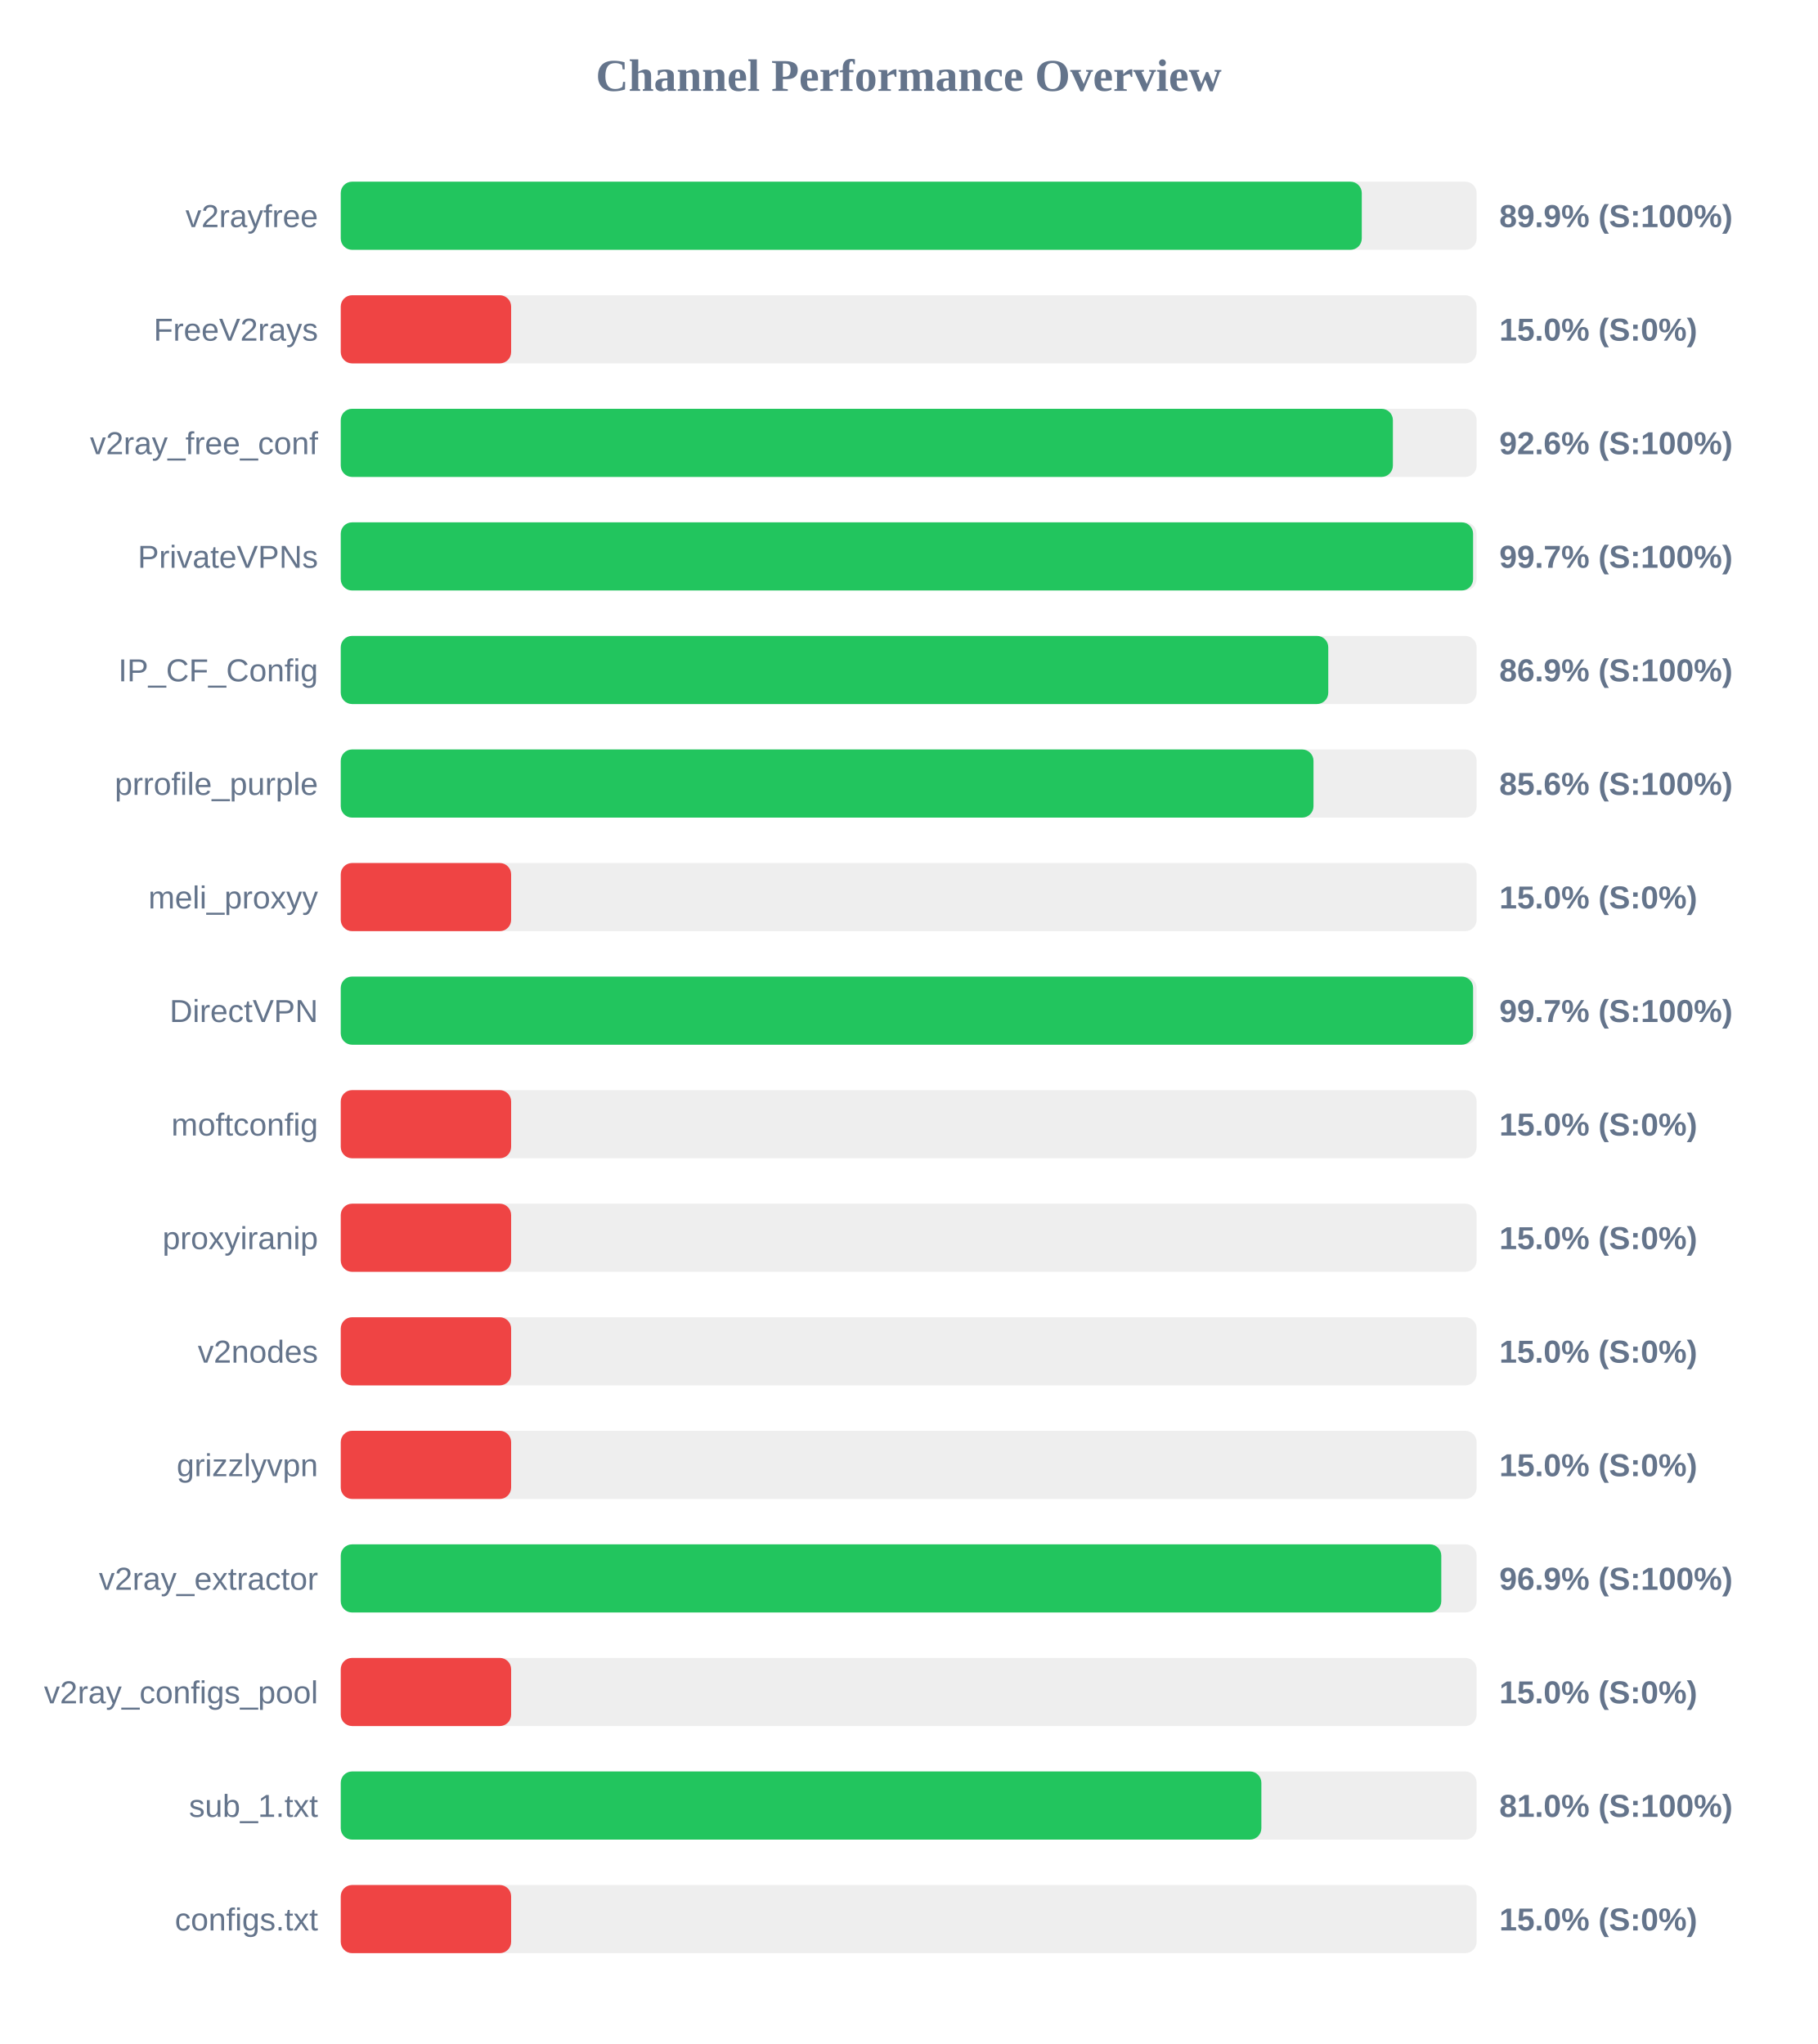
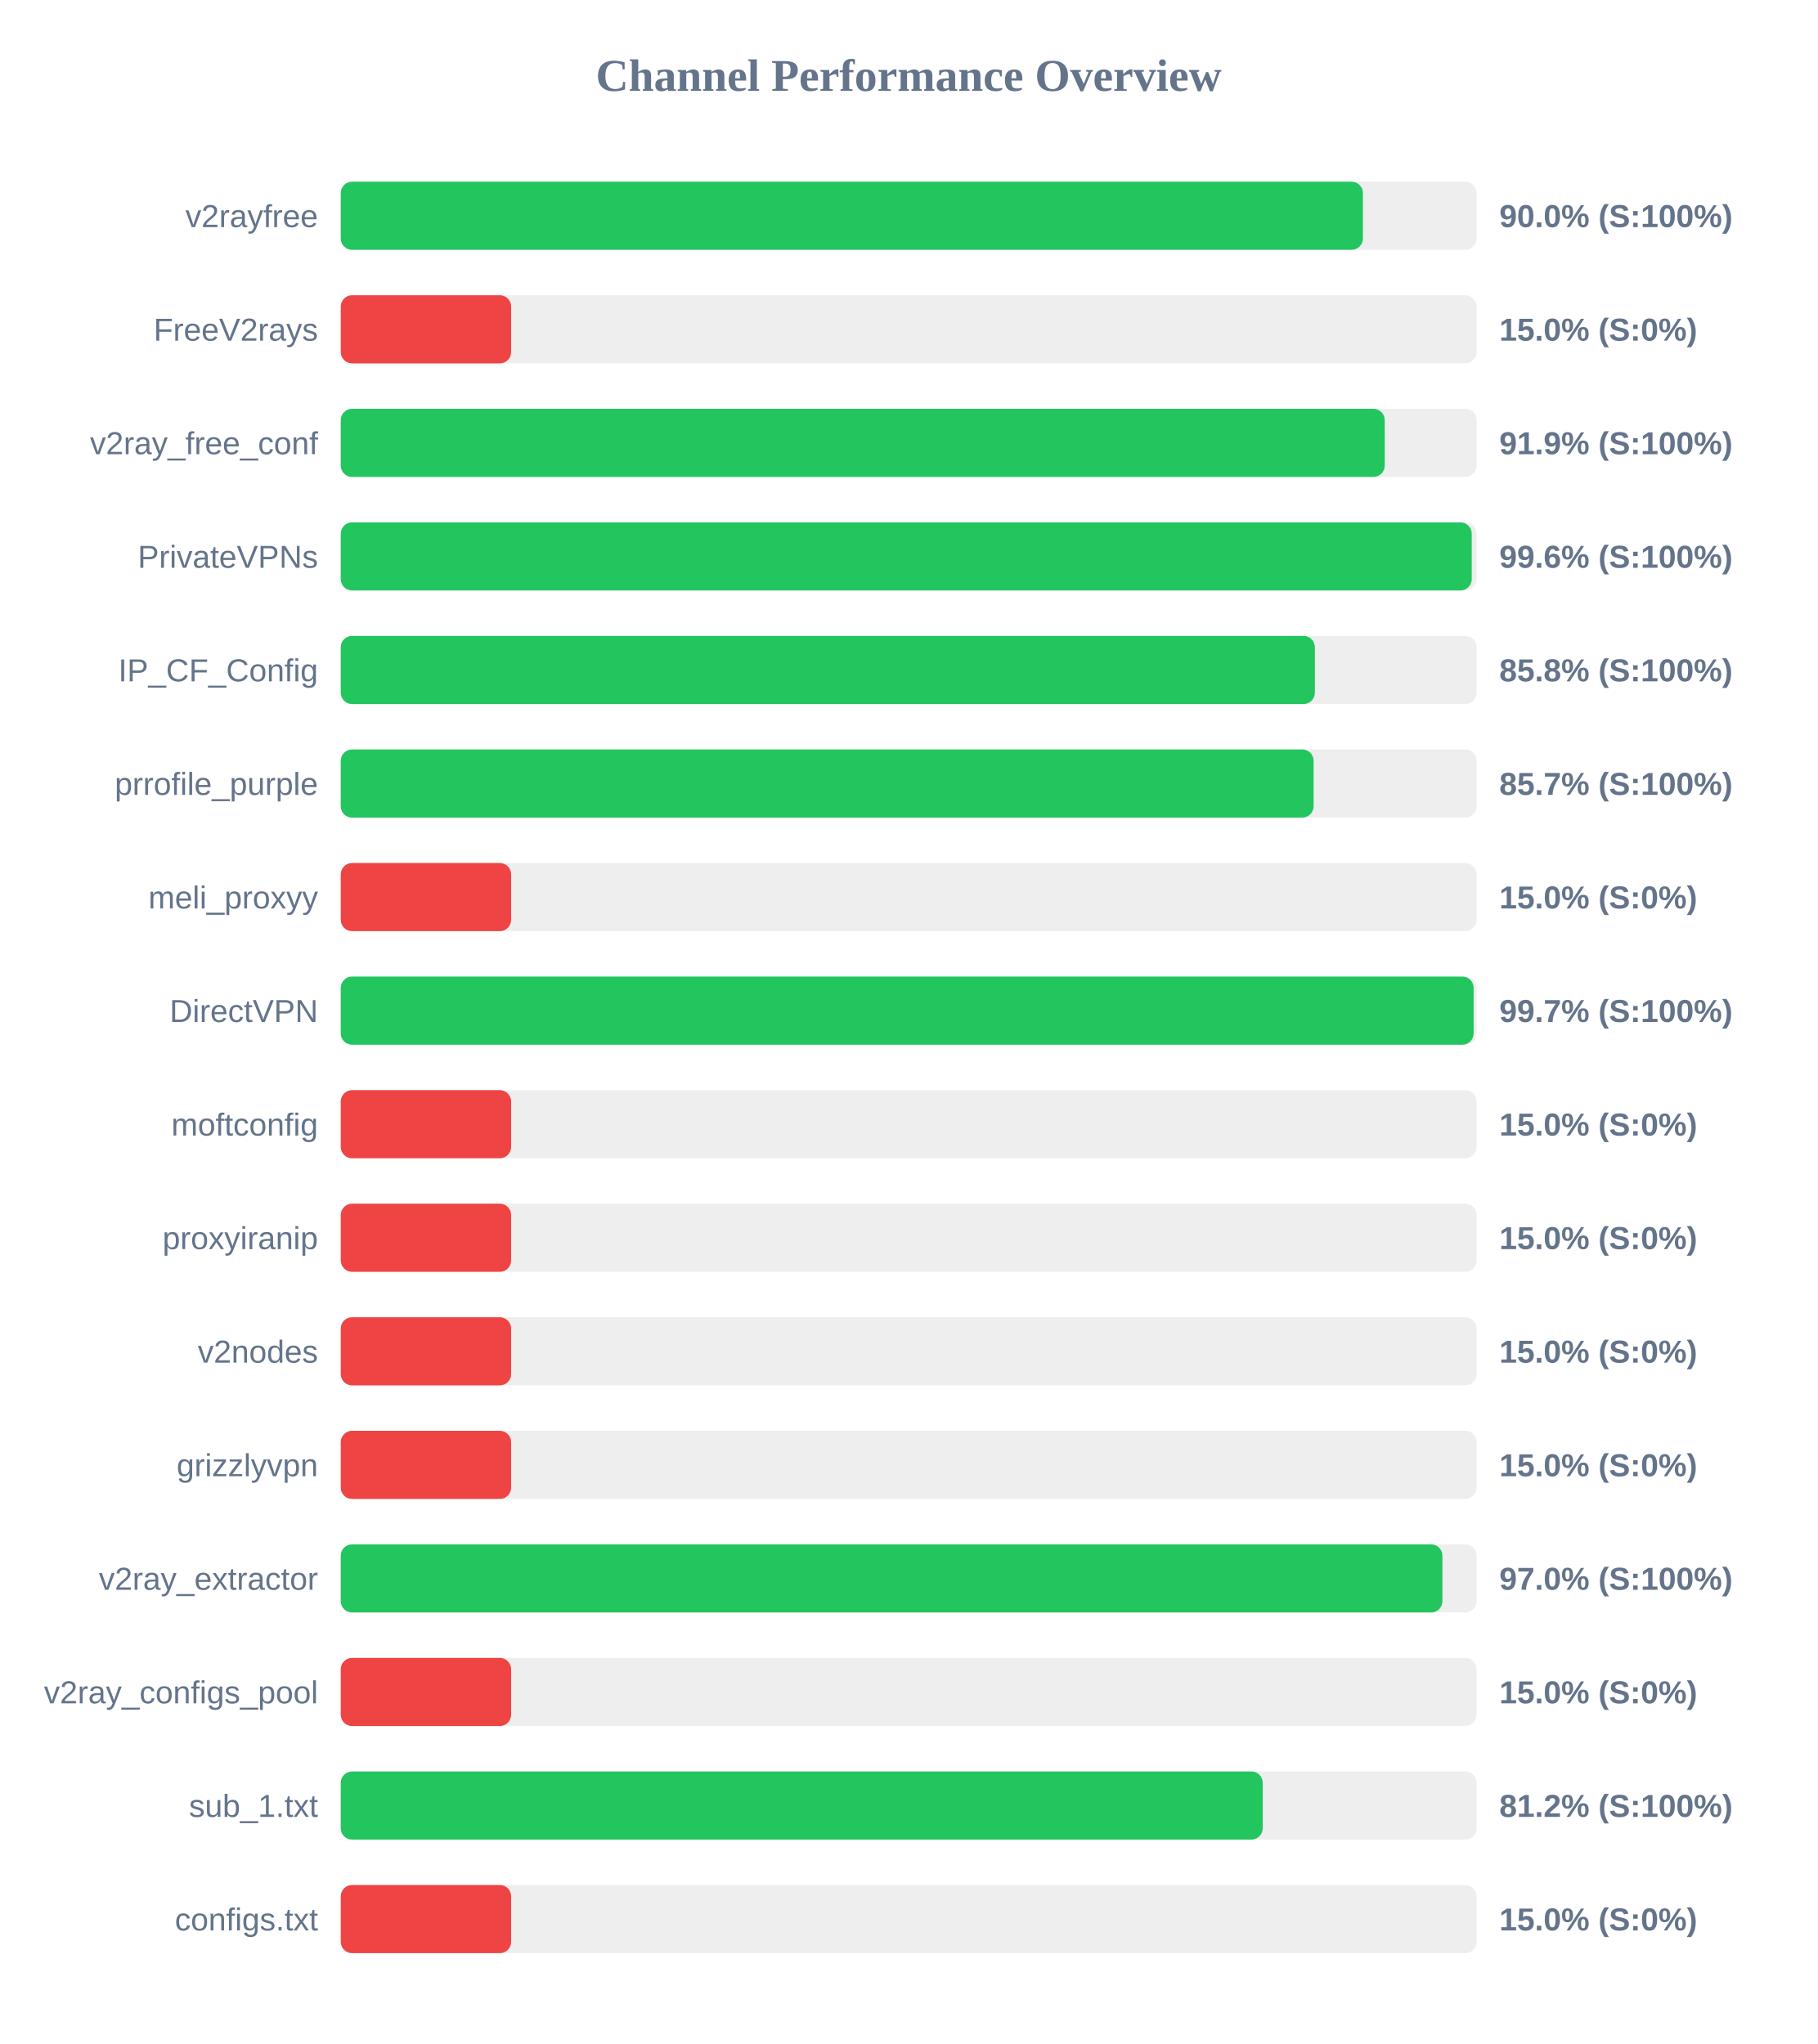
<svg xmlns="http://www.w3.org/2000/svg" width="800" height="900" version="1.1">
  <style>
        .row { font: 14px Arial; fill: #64748b; }
        .score { font: bold 14px Arial; fill: #64748b; }
    </style>
  <text x="400" y="40" text-anchor="middle" font-size="20px" font-weight="bold" fill="#64748b">Channel Performance Overview</text>
  <rect x="150" y="80" width="500" height="30" fill="#eee" rx="5" />
-   <rect x="150" y="80" width="449.45" height="30" fill="#22c55e" rx="5" />
+   <rect x="150" y="80" width="449.95" height="30" fill="#22c55e" rx="5" />
  <text x="140" y="100" text-anchor="end" class="row">v2rayfree</text>
-   <text x="660" y="100" text-anchor="start" class="score">89.9% (S:100%)</text>
+   <text x="660" y="100" text-anchor="start" class="score">90.0% (S:100%)</text>
  <rect x="150" y="130" width="500" height="30" fill="#eee" rx="5" />
  <rect x="150" y="130" width="75.0" height="30" fill="#ef4444" rx="5" />
  <text x="140" y="150" text-anchor="end" class="row">FreeV2rays</text>
  <text x="660" y="150" text-anchor="start" class="score">15.0% (S:0%)</text>
  <rect x="150" y="180" width="500" height="30" fill="#eee" rx="5" />
-   <rect x="150" y="180" width="463.15" height="30" fill="#22c55e" rx="5" />
+   <rect x="150" y="180" width="459.55" height="30" fill="#22c55e" rx="5" />
  <text x="140" y="200" text-anchor="end" class="row">v2ray_free_conf</text>
-   <text x="660" y="200" text-anchor="start" class="score">92.6% (S:100%)</text>
+   <text x="660" y="200" text-anchor="start" class="score">91.9% (S:100%)</text>
  <rect x="150" y="230" width="500" height="30" fill="#eee" rx="5" />
-   <rect x="150" y="230" width="498.45" height="30" fill="#22c55e" rx="5" />
+   <rect x="150" y="230" width="497.85" height="30" fill="#22c55e" rx="5" />
  <text x="140" y="250" text-anchor="end" class="row">PrivateVPNs</text>
-   <text x="660" y="250" text-anchor="start" class="score">99.7% (S:100%)</text>
+   <text x="660" y="250" text-anchor="start" class="score">99.6% (S:100%)</text>
  <rect x="150" y="280" width="500" height="30" fill="#eee" rx="5" />
-   <rect x="150" y="280" width="434.7" height="30" fill="#22c55e" rx="5" />
+   <rect x="150" y="280" width="428.8" height="30" fill="#22c55e" rx="5" />
  <text x="140" y="300" text-anchor="end" class="row">IP_CF_Config</text>
-   <text x="660" y="300" text-anchor="start" class="score">86.9% (S:100%)</text>
+   <text x="660" y="300" text-anchor="start" class="score">85.8% (S:100%)</text>
  <rect x="150" y="330" width="500" height="30" fill="#eee" rx="5" />
-   <rect x="150" y="330" width="428.2" height="30" fill="#22c55e" rx="5" />
+   <rect x="150" y="330" width="428.25" height="30" fill="#22c55e" rx="5" />
  <text x="140" y="350" text-anchor="end" class="row">prrofile_purple</text>
-   <text x="660" y="350" text-anchor="start" class="score">85.6% (S:100%)</text>
+   <text x="660" y="350" text-anchor="start" class="score">85.7% (S:100%)</text>
  <rect x="150" y="380" width="500" height="30" fill="#eee" rx="5" />
  <rect x="150" y="380" width="75.0" height="30" fill="#ef4444" rx="5" />
  <text x="140" y="400" text-anchor="end" class="row">meli_proxyy</text>
  <text x="660" y="400" text-anchor="start" class="score">15.0% (S:0%)</text>
  <rect x="150" y="430" width="500" height="30" fill="#eee" rx="5" />
-   <rect x="150" y="430" width="498.45" height="30" fill="#22c55e" rx="5" />
+   <rect x="150" y="430" width="498.7" height="30" fill="#22c55e" rx="5" />
  <text x="140" y="450" text-anchor="end" class="row">DirectVPN</text>
  <text x="660" y="450" text-anchor="start" class="score">99.7% (S:100%)</text>
  <rect x="150" y="480" width="500" height="30" fill="#eee" rx="5" />
  <rect x="150" y="480" width="75.0" height="30" fill="#ef4444" rx="5" />
  <text x="140" y="500" text-anchor="end" class="row">moftconfig</text>
  <text x="660" y="500" text-anchor="start" class="score">15.0% (S:0%)</text>
  <rect x="150" y="530" width="500" height="30" fill="#eee" rx="5" />
  <rect x="150" y="530" width="75.0" height="30" fill="#ef4444" rx="5" />
  <text x="140" y="550" text-anchor="end" class="row">proxyiranip</text>
  <text x="660" y="550" text-anchor="start" class="score">15.0% (S:0%)</text>
  <rect x="150" y="580" width="500" height="30" fill="#eee" rx="5" />
  <rect x="150" y="580" width="75.0" height="30" fill="#ef4444" rx="5" />
  <text x="140" y="600" text-anchor="end" class="row">v2nodes</text>
  <text x="660" y="600" text-anchor="start" class="score">15.0% (S:0%)</text>
  <rect x="150" y="630" width="500" height="30" fill="#eee" rx="5" />
  <rect x="150" y="630" width="75.0" height="30" fill="#ef4444" rx="5" />
  <text x="140" y="650" text-anchor="end" class="row">grizzlyvpn</text>
  <text x="660" y="650" text-anchor="start" class="score">15.0% (S:0%)</text>
  <rect x="150" y="680" width="500" height="30" fill="#eee" rx="5" />
-   <rect x="150" y="680" width="484.45" height="30" fill="#22c55e" rx="5" />
+   <rect x="150" y="680" width="484.95" height="30" fill="#22c55e" rx="5" />
  <text x="140" y="700" text-anchor="end" class="row">v2ray_extractor</text>
-   <text x="660" y="700" text-anchor="start" class="score">96.9% (S:100%)</text>
+   <text x="660" y="700" text-anchor="start" class="score">97.0% (S:100%)</text>
  <rect x="150" y="730" width="500" height="30" fill="#eee" rx="5" />
  <rect x="150" y="730" width="75.0" height="30" fill="#ef4444" rx="5" />
  <text x="140" y="750" text-anchor="end" class="row">v2ray_configs_pool</text>
  <text x="660" y="750" text-anchor="start" class="score">15.0% (S:0%)</text>
  <rect x="150" y="780" width="500" height="30" fill="#eee" rx="5" />
-   <rect x="150" y="780" width="405.25" height="30" fill="#22c55e" rx="5" />
+   <rect x="150" y="780" width="405.85" height="30" fill="#22c55e" rx="5" />
  <text x="140" y="800" text-anchor="end" class="row">sub_1.txt</text>
-   <text x="660" y="800" text-anchor="start" class="score">81.0% (S:100%)</text>
+   <text x="660" y="800" text-anchor="start" class="score">81.2% (S:100%)</text>
  <rect x="150" y="830" width="500" height="30" fill="#eee" rx="5" />
  <rect x="150" y="830" width="75.0" height="30" fill="#ef4444" rx="5" />
  <text x="140" y="850" text-anchor="end" class="row">configs.txt</text>
  <text x="660" y="850" text-anchor="start" class="score">15.0% (S:0%)</text>
</svg>
